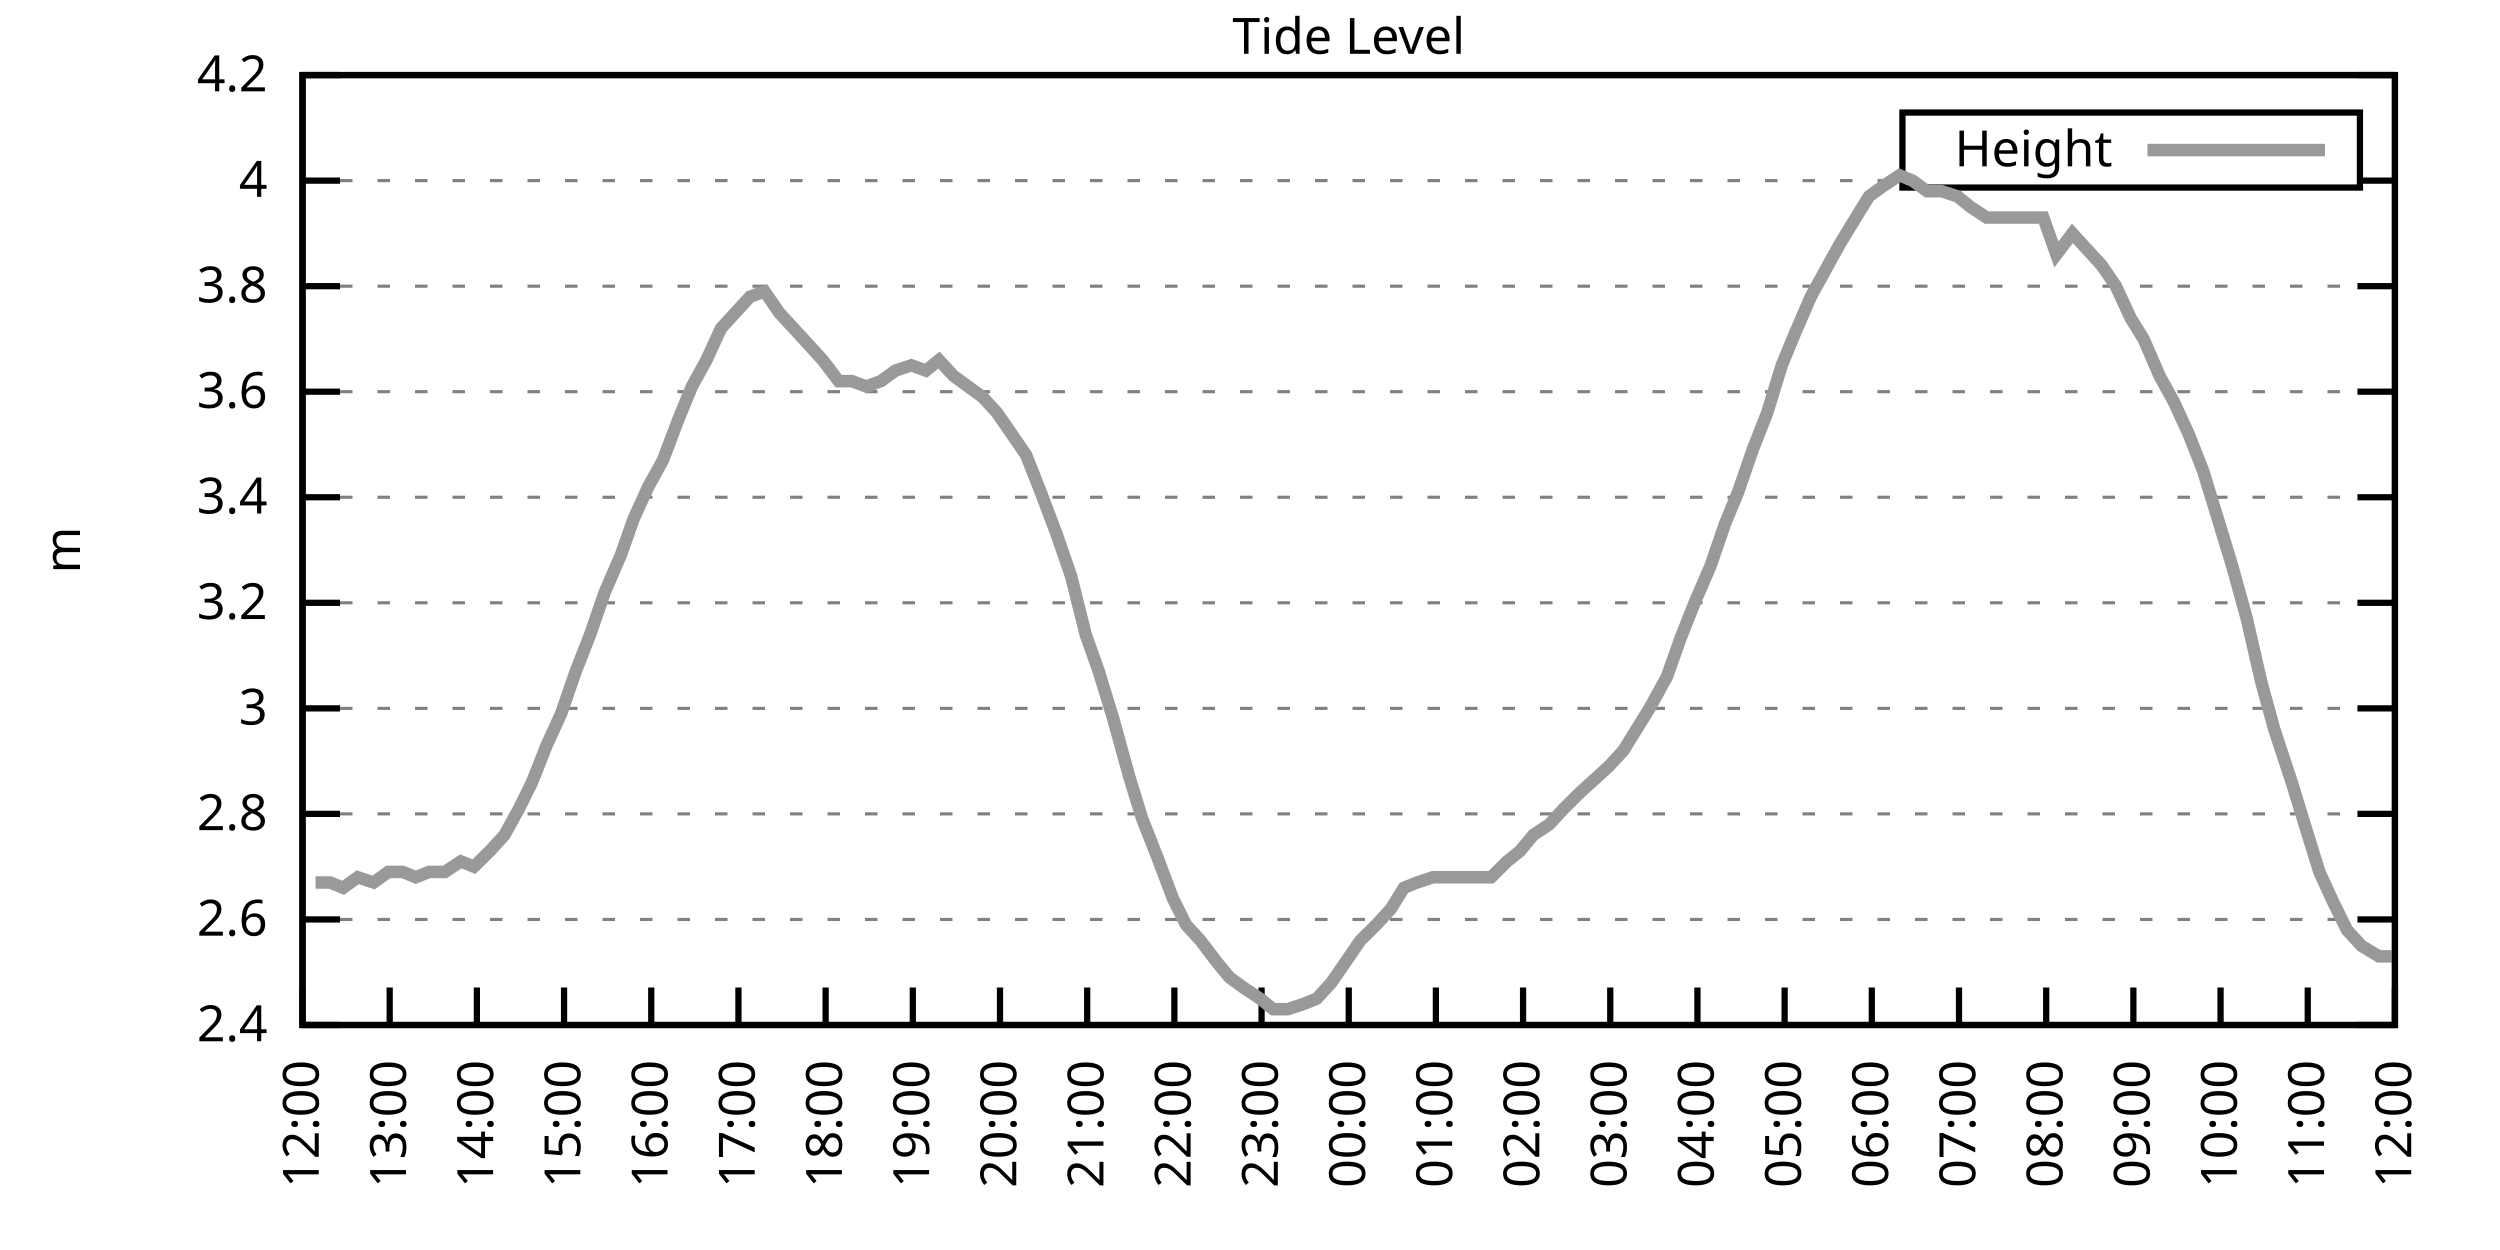
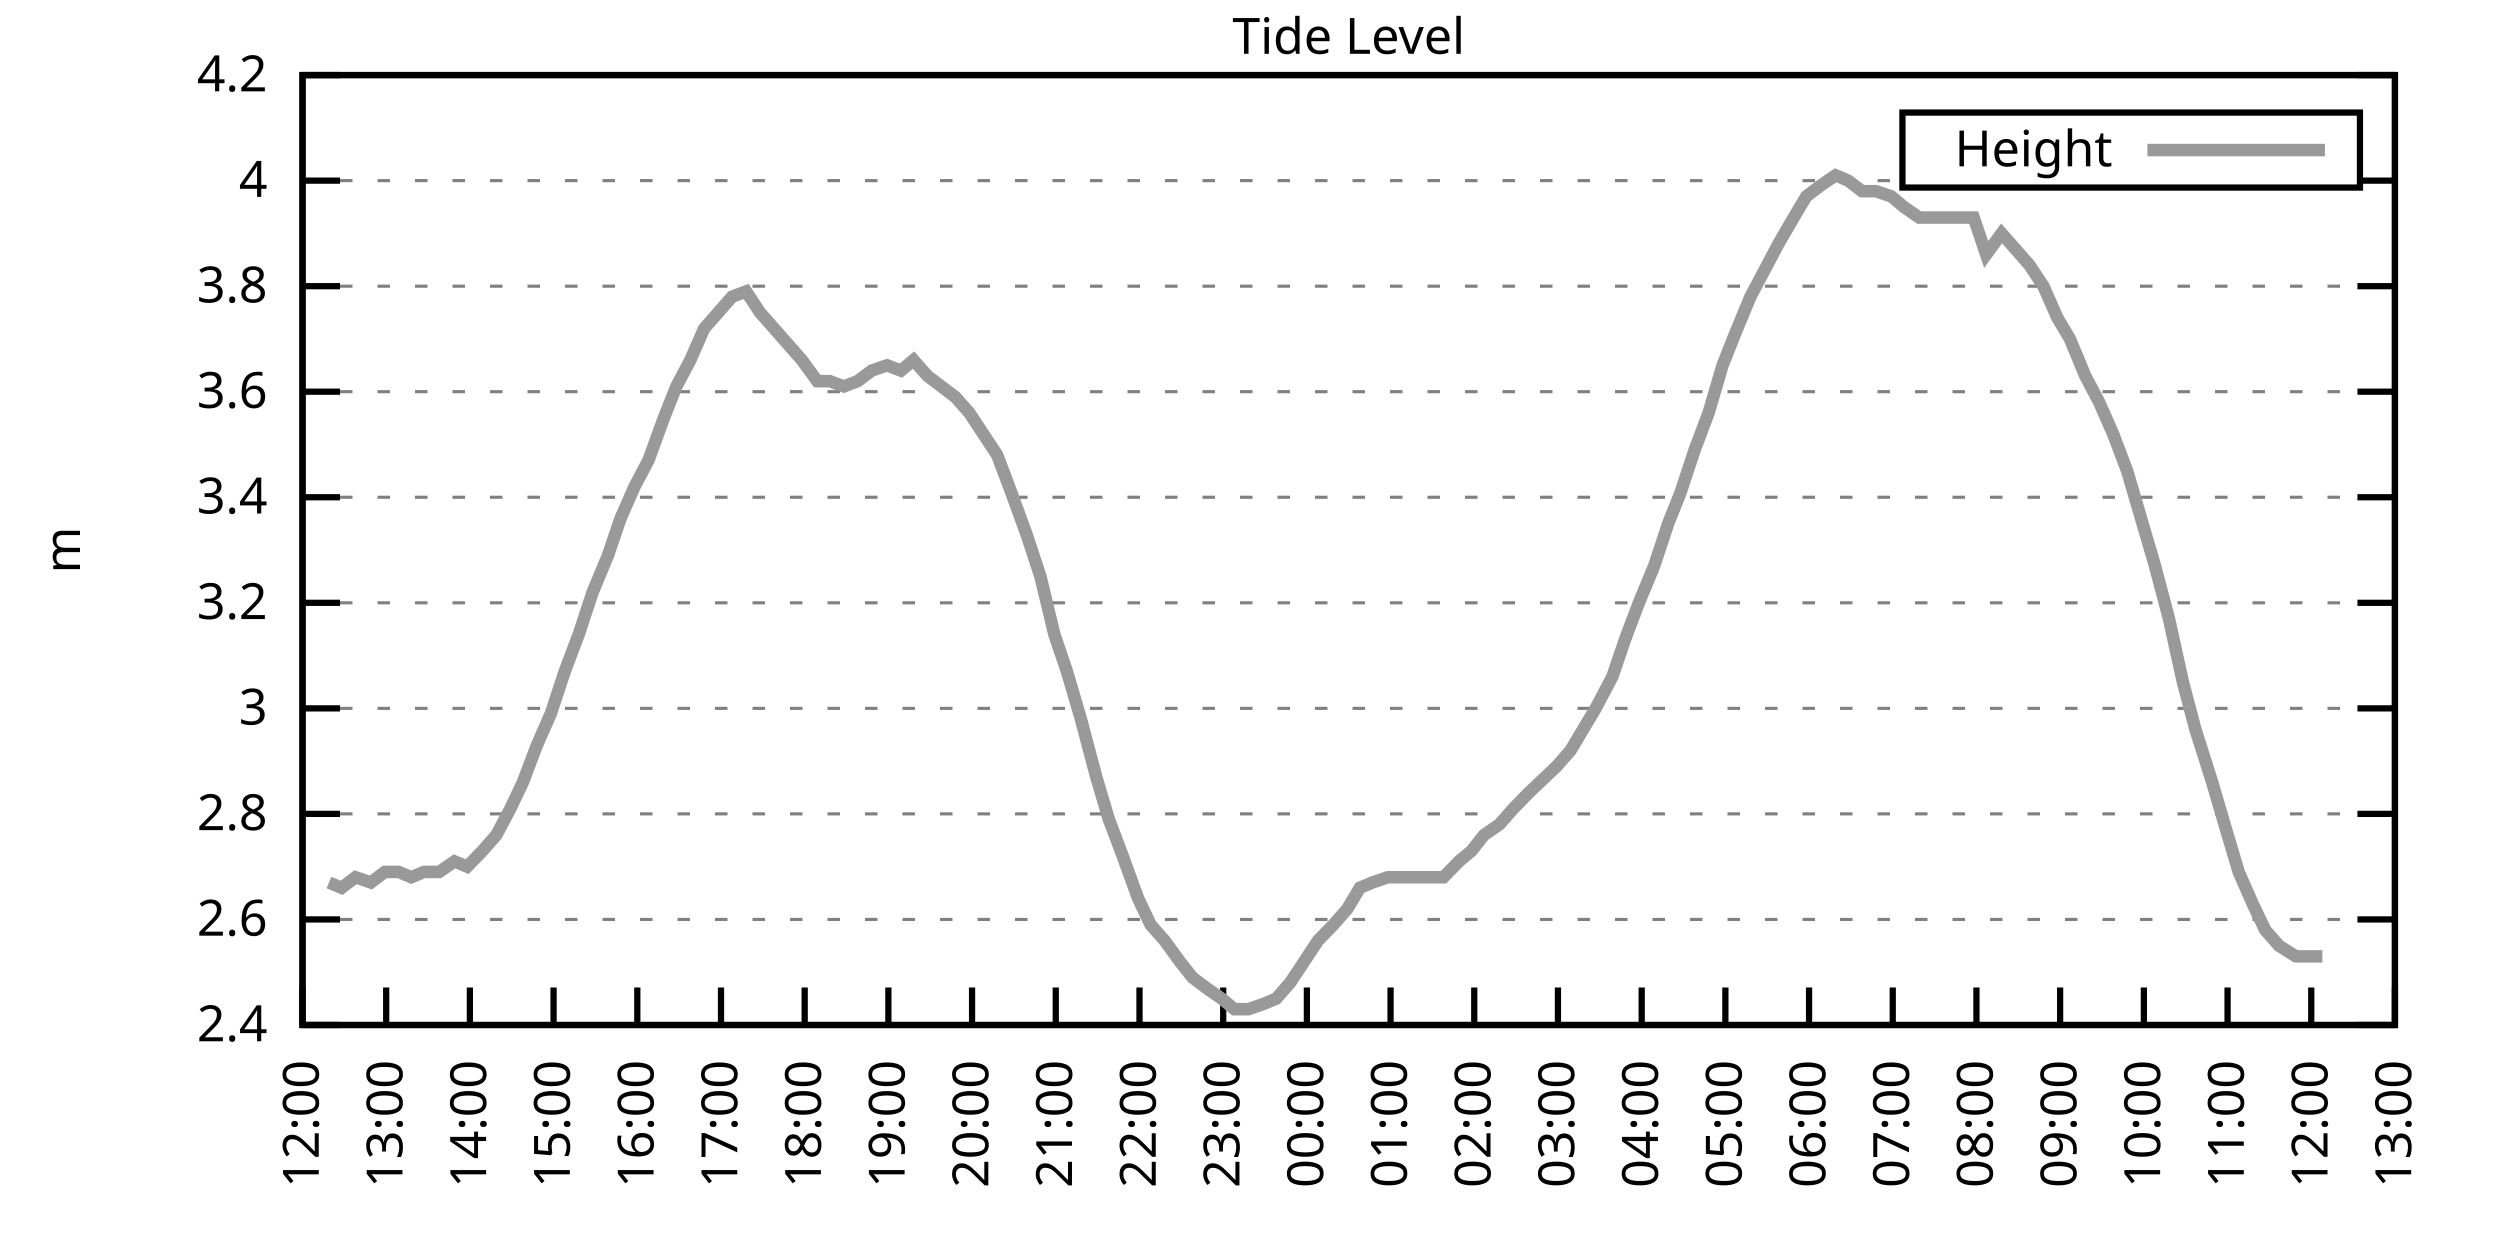
<svg xmlns="http://www.w3.org/2000/svg" xmlns:xlink="http://www.w3.org/1999/xlink" width="400" height="200" viewBox="0 0 400 200">
  <g id="gnuplot_canvas">
    <rect x="0" y="0" width="400" height="200" fill="none" />
    <defs>
      <circle id="gpDot" r="0.5" stroke-width="0.5" stroke="currentColor" />
      <path id="gpPt0" stroke-width="0.333" stroke="currentColor" d="M-1,0 h2 M0,-1 v2" />
      <path id="gpPt1" stroke-width="0.333" stroke="currentColor" d="M-1,-1 L1,1 M1,-1 L-1,1" />
      <path id="gpPt2" stroke-width="0.333" stroke="currentColor" d="M-1,0 L1,0 M0,-1 L0,1 M-1,-1 L1,1 M-1,1 L1,-1" />
      <rect id="gpPt3" stroke-width="0.333" stroke="currentColor" x="-1" y="-1" width="2" height="2" />
      <rect id="gpPt4" stroke-width="0.333" stroke="currentColor" fill="currentColor" x="-1" y="-1" width="2" height="2" />
      <circle id="gpPt5" stroke-width="0.333" stroke="currentColor" cx="0" cy="0" r="1" />
      <use xlink:href="#gpPt5" id="gpPt6" fill="currentColor" stroke="none" />
      <path id="gpPt7" stroke-width="0.333" stroke="currentColor" d="M0,-1.33 L-1.33,0.67 L1.33,0.67 z" />
      <use xlink:href="#gpPt7" id="gpPt8" fill="currentColor" stroke="none" />
      <use xlink:href="#gpPt7" id="gpPt9" stroke="currentColor" transform="rotate(180)" />
      <use xlink:href="#gpPt9" id="gpPt10" fill="currentColor" stroke="none" />
      <use xlink:href="#gpPt3" id="gpPt11" stroke="currentColor" transform="rotate(45)" />
      <use xlink:href="#gpPt11" id="gpPt12" fill="currentColor" stroke="none" />
      <path id="gpPt13" stroke-width="0.333" stroke="currentColor" d="M0,1.330 L1.265,0.411 L0.782,-1.067 L-0.782,-1.076 L-1.265,0.411 z" />
      <use xlink:href="#gpPt13" id="gpPt14" fill="currentColor" stroke="none" />
      <filter id="textbox" filterUnits="objectBoundingBox" x="0" y="0" height="1" width="1">
        <feFlood flood-color="white" flood-opacity="1" result="bgnd" />
        <feComposite in="SourceGraphic" in2="bgnd" operator="atop" />
      </filter>
      <filter id="greybox" filterUnits="objectBoundingBox" x="0" y="0" height="1" width="1">
        <feFlood flood-color="lightgrey" flood-opacity="1" result="grey" />
        <feComposite in="SourceGraphic" in2="grey" operator="atop" />
      </filter>
    </defs>
    <g fill="none" color="white" stroke="currentColor" stroke-width="1.00" stroke-linecap="butt" stroke-linejoin="miter">
</g>
    <g fill="none" color="black" stroke="currentColor" stroke-width="1.00" stroke-linecap="butt" stroke-linejoin="miter">
      <g stroke="none" shape-rendering="crispEdges">
        <polygon fill="rgb(255, 255, 255)" points="48.40,164.00 383.18,164.00 383.18,12.02 48.40,12.02 " />
      </g>
    </g>
    <g fill="none" color="black" stroke="currentColor" stroke-width="1.00" stroke-linecap="butt" stroke-linejoin="miter">
</g>
    <g fill="none" color="black" stroke="black" stroke-width="0.50" stroke-linecap="butt" stroke-linejoin="miter">
</g>
    <g fill="none" color="gray" stroke="currentColor" stroke-width="0.50" stroke-linecap="butt" stroke-linejoin="miter">
      <path stroke="gray" stroke-dasharray="2,4" class="gridline" d="M48.40,164.00 L383.19,164.00  " />
    </g>
    <g fill="none" color="gray" stroke="gray" stroke-width="1.00" stroke-linecap="butt" stroke-linejoin="miter">
</g>
    <g fill="none" color="black" stroke="currentColor" stroke-width="1.00" stroke-linecap="butt" stroke-linejoin="miter">
      <path stroke="black" d="M48.40,164.00 L54.40,164.00 M383.19,164.00 L377.19,164.00  " />
      <g transform="translate(42.80,166.60)" stroke="none" fill="black" font-family="Sans" font-size="8.00" text-anchor="end">
        <text>
          <tspan font-family="Sans"> 2.4</tspan>
        </text>
      </g>
    </g>
    <g fill="none" color="black" stroke="currentColor" stroke-width="1.00" stroke-linecap="butt" stroke-linejoin="miter">
</g>
    <g fill="none" color="black" stroke="black" stroke-width="0.50" stroke-linecap="butt" stroke-linejoin="miter">
</g>
    <g fill="none" color="gray" stroke="currentColor" stroke-width="0.50" stroke-linecap="butt" stroke-linejoin="miter">
      <path stroke="gray" stroke-dasharray="2,4" class="gridline" d="M48.40,147.11 L383.19,147.11  " />
    </g>
    <g fill="none" color="gray" stroke="gray" stroke-width="1.00" stroke-linecap="butt" stroke-linejoin="miter">
</g>
    <g fill="none" color="black" stroke="currentColor" stroke-width="1.00" stroke-linecap="butt" stroke-linejoin="miter">
      <path stroke="black" d="M48.40,147.11 L54.40,147.11 M383.19,147.11 L377.19,147.11  " />
      <g transform="translate(42.80,149.71)" stroke="none" fill="black" font-family="Sans" font-size="8.00" text-anchor="end">
        <text>
          <tspan font-family="Sans"> 2.6</tspan>
        </text>
      </g>
    </g>
    <g fill="none" color="black" stroke="currentColor" stroke-width="1.00" stroke-linecap="butt" stroke-linejoin="miter">
</g>
    <g fill="none" color="black" stroke="black" stroke-width="0.50" stroke-linecap="butt" stroke-linejoin="miter">
</g>
    <g fill="none" color="gray" stroke="currentColor" stroke-width="0.50" stroke-linecap="butt" stroke-linejoin="miter">
      <path stroke="gray" stroke-dasharray="2,4" class="gridline" d="M48.40,130.22 L383.19,130.22  " />
    </g>
    <g fill="none" color="gray" stroke="gray" stroke-width="1.00" stroke-linecap="butt" stroke-linejoin="miter">
</g>
    <g fill="none" color="black" stroke="currentColor" stroke-width="1.00" stroke-linecap="butt" stroke-linejoin="miter">
      <path stroke="black" d="M48.40,130.22 L54.40,130.22 M383.19,130.22 L377.19,130.22  " />
      <g transform="translate(42.80,132.82)" stroke="none" fill="black" font-family="Sans" font-size="8.00" text-anchor="end">
        <text>
          <tspan font-family="Sans"> 2.8</tspan>
        </text>
      </g>
    </g>
    <g fill="none" color="black" stroke="currentColor" stroke-width="1.00" stroke-linecap="butt" stroke-linejoin="miter">
</g>
    <g fill="none" color="black" stroke="black" stroke-width="0.50" stroke-linecap="butt" stroke-linejoin="miter">
</g>
    <g fill="none" color="gray" stroke="currentColor" stroke-width="0.50" stroke-linecap="butt" stroke-linejoin="miter">
      <path stroke="gray" stroke-dasharray="2,4" class="gridline" d="M48.40,113.34 L383.19,113.34  " />
    </g>
    <g fill="none" color="gray" stroke="gray" stroke-width="1.00" stroke-linecap="butt" stroke-linejoin="miter">
</g>
    <g fill="none" color="black" stroke="currentColor" stroke-width="1.00" stroke-linecap="butt" stroke-linejoin="miter">
      <path stroke="black" d="M48.40,113.34 L54.40,113.34 M383.19,113.34 L377.19,113.34  " />
      <g transform="translate(42.80,115.94)" stroke="none" fill="black" font-family="Sans" font-size="8.00" text-anchor="end">
        <text>
          <tspan font-family="Sans"> 3</tspan>
        </text>
      </g>
    </g>
    <g fill="none" color="black" stroke="currentColor" stroke-width="1.00" stroke-linecap="butt" stroke-linejoin="miter">
</g>
    <g fill="none" color="black" stroke="black" stroke-width="0.50" stroke-linecap="butt" stroke-linejoin="miter">
</g>
    <g fill="none" color="gray" stroke="currentColor" stroke-width="0.50" stroke-linecap="butt" stroke-linejoin="miter">
      <path stroke="gray" stroke-dasharray="2,4" class="gridline" d="M48.40,96.45 L383.19,96.45  " />
    </g>
    <g fill="none" color="gray" stroke="gray" stroke-width="1.00" stroke-linecap="butt" stroke-linejoin="miter">
</g>
    <g fill="none" color="black" stroke="currentColor" stroke-width="1.00" stroke-linecap="butt" stroke-linejoin="miter">
      <path stroke="black" d="M48.40,96.45 L54.40,96.45 M383.19,96.45 L377.19,96.45  " />
      <g transform="translate(42.80,99.05)" stroke="none" fill="black" font-family="Sans" font-size="8.00" text-anchor="end">
        <text>
          <tspan font-family="Sans"> 3.2</tspan>
        </text>
      </g>
    </g>
    <g fill="none" color="black" stroke="currentColor" stroke-width="1.00" stroke-linecap="butt" stroke-linejoin="miter">
</g>
    <g fill="none" color="black" stroke="black" stroke-width="0.50" stroke-linecap="butt" stroke-linejoin="miter">
</g>
    <g fill="none" color="gray" stroke="currentColor" stroke-width="0.50" stroke-linecap="butt" stroke-linejoin="miter">
      <path stroke="gray" stroke-dasharray="2,4" class="gridline" d="M48.40,79.56 L383.19,79.56  " />
    </g>
    <g fill="none" color="gray" stroke="gray" stroke-width="1.00" stroke-linecap="butt" stroke-linejoin="miter">
</g>
    <g fill="none" color="black" stroke="currentColor" stroke-width="1.00" stroke-linecap="butt" stroke-linejoin="miter">
      <path stroke="black" d="M48.40,79.56 L54.40,79.56 M383.19,79.56 L377.19,79.56  " />
      <g transform="translate(42.80,82.16)" stroke="none" fill="black" font-family="Sans" font-size="8.00" text-anchor="end">
        <text>
          <tspan font-family="Sans"> 3.4</tspan>
        </text>
      </g>
    </g>
    <g fill="none" color="black" stroke="currentColor" stroke-width="1.00" stroke-linecap="butt" stroke-linejoin="miter">
</g>
    <g fill="none" color="black" stroke="black" stroke-width="0.50" stroke-linecap="butt" stroke-linejoin="miter">
</g>
    <g fill="none" color="gray" stroke="currentColor" stroke-width="0.50" stroke-linecap="butt" stroke-linejoin="miter">
      <path stroke="gray" stroke-dasharray="2,4" class="gridline" d="M48.40,62.67 L383.19,62.67  " />
    </g>
    <g fill="none" color="gray" stroke="gray" stroke-width="1.00" stroke-linecap="butt" stroke-linejoin="miter">
</g>
    <g fill="none" color="black" stroke="currentColor" stroke-width="1.00" stroke-linecap="butt" stroke-linejoin="miter">
      <path stroke="black" d="M48.40,62.67 L54.40,62.67 M383.19,62.67 L377.19,62.67  " />
      <g transform="translate(42.80,65.27)" stroke="none" fill="black" font-family="Sans" font-size="8.00" text-anchor="end">
        <text>
          <tspan font-family="Sans"> 3.6</tspan>
        </text>
      </g>
    </g>
    <g fill="none" color="black" stroke="currentColor" stroke-width="1.00" stroke-linecap="butt" stroke-linejoin="miter">
</g>
    <g fill="none" color="black" stroke="black" stroke-width="0.50" stroke-linecap="butt" stroke-linejoin="miter">
</g>
    <g fill="none" color="gray" stroke="currentColor" stroke-width="0.50" stroke-linecap="butt" stroke-linejoin="miter">
      <path stroke="gray" stroke-dasharray="2,4" class="gridline" d="M48.40,45.79 L383.19,45.79  " />
    </g>
    <g fill="none" color="gray" stroke="gray" stroke-width="1.00" stroke-linecap="butt" stroke-linejoin="miter">
</g>
    <g fill="none" color="black" stroke="currentColor" stroke-width="1.00" stroke-linecap="butt" stroke-linejoin="miter">
      <path stroke="black" d="M48.40,45.79 L54.40,45.79 M383.19,45.79 L377.19,45.79  " />
      <g transform="translate(42.80,48.39)" stroke="none" fill="black" font-family="Sans" font-size="8.00" text-anchor="end">
        <text>
          <tspan font-family="Sans"> 3.8</tspan>
        </text>
      </g>
    </g>
    <g fill="none" color="black" stroke="currentColor" stroke-width="1.00" stroke-linecap="butt" stroke-linejoin="miter">
</g>
    <g fill="none" color="black" stroke="black" stroke-width="0.50" stroke-linecap="butt" stroke-linejoin="miter">
</g>
    <g fill="none" color="gray" stroke="currentColor" stroke-width="0.50" stroke-linecap="butt" stroke-linejoin="miter">
      <path stroke="gray" stroke-dasharray="2,4" class="gridline" d="M48.40,28.90 L304.39,28.90 M377.59,28.90 L383.19,28.90  " />
    </g>
    <g fill="none" color="gray" stroke="gray" stroke-width="1.00" stroke-linecap="butt" stroke-linejoin="miter">
</g>
    <g fill="none" color="black" stroke="currentColor" stroke-width="1.00" stroke-linecap="butt" stroke-linejoin="miter">
      <path stroke="black" d="M48.40,28.90 L54.40,28.90 M383.19,28.90 L377.19,28.90  " />
      <g transform="translate(42.80,31.50)" stroke="none" fill="black" font-family="Sans" font-size="8.00" text-anchor="end">
        <text>
          <tspan font-family="Sans"> 4</tspan>
        </text>
      </g>
    </g>
    <g fill="none" color="black" stroke="currentColor" stroke-width="1.00" stroke-linecap="butt" stroke-linejoin="miter">
</g>
    <g fill="none" color="black" stroke="black" stroke-width="0.50" stroke-linecap="butt" stroke-linejoin="miter">
</g>
    <g fill="none" color="gray" stroke="currentColor" stroke-width="0.50" stroke-linecap="butt" stroke-linejoin="miter">
      <path stroke="gray" stroke-dasharray="2,4" class="gridline" d="M48.40,12.01 L383.19,12.01  " />
    </g>
    <g fill="none" color="gray" stroke="gray" stroke-width="1.00" stroke-linecap="butt" stroke-linejoin="miter">
</g>
    <g fill="none" color="black" stroke="currentColor" stroke-width="1.00" stroke-linecap="butt" stroke-linejoin="miter">
      <path stroke="black" d="M48.40,12.01 L54.40,12.01 M383.19,12.01 L377.19,12.01  " />
      <g transform="translate(42.80,14.61)" stroke="none" fill="black" font-family="Sans" font-size="8.00" text-anchor="end">
        <text>
          <tspan font-family="Sans"> 4.2</tspan>
        </text>
      </g>
    </g>
    <g fill="none" color="black" stroke="currentColor" stroke-width="1.00" stroke-linecap="butt" stroke-linejoin="miter">
      <path stroke="black" d="M48.40,164.00 L48.40,158.00  " />
      <g transform="translate(51.00,169.60) rotate(270.00)" stroke="none" fill="black" font-family="Sans" font-size="8.00" text-anchor="end">
        <text>
          <tspan font-family="Sans">12:00</tspan>
        </text>
      </g>
    </g>
    <g fill="none" color="black" stroke="currentColor" stroke-width="1.00" stroke-linecap="butt" stroke-linejoin="miter">
-       <path stroke="black" d="M62.35,164.00 L62.35,158.00  " />
-       <g transform="translate(64.95,169.60) rotate(270.00)" stroke="none" fill="black" font-family="Sans" font-size="8.00" text-anchor="end">
+       <path stroke="black" d="M61.79,164.00 L61.79,158.00  " />
+       <g transform="translate(64.39,169.60) rotate(270.00)" stroke="none" fill="black" font-family="Sans" font-size="8.00" text-anchor="end">
        <text>
          <tspan font-family="Sans">13:00</tspan>
        </text>
      </g>
    </g>
    <g fill="none" color="black" stroke="currentColor" stroke-width="1.00" stroke-linecap="butt" stroke-linejoin="miter">
-       <path stroke="black" d="M76.30,164.00 L76.30,158.00  " />
-       <g transform="translate(78.90,169.60) rotate(270.00)" stroke="none" fill="black" font-family="Sans" font-size="8.00" text-anchor="end">
+       <path stroke="black" d="M75.18,164.00 L75.18,158.00  " />
+       <g transform="translate(77.78,169.60) rotate(270.00)" stroke="none" fill="black" font-family="Sans" font-size="8.00" text-anchor="end">
        <text>
          <tspan font-family="Sans">14:00</tspan>
        </text>
      </g>
    </g>
    <g fill="none" color="black" stroke="currentColor" stroke-width="1.00" stroke-linecap="butt" stroke-linejoin="miter">
-       <path stroke="black" d="M90.25,164.00 L90.25,158.00  " />
-       <g transform="translate(92.85,169.60) rotate(270.00)" stroke="none" fill="black" font-family="Sans" font-size="8.00" text-anchor="end">
+       <path stroke="black" d="M88.57,164.00 L88.57,158.00  " />
+       <g transform="translate(91.17,169.60) rotate(270.00)" stroke="none" fill="black" font-family="Sans" font-size="8.00" text-anchor="end">
        <text>
          <tspan font-family="Sans">15:00</tspan>
        </text>
      </g>
    </g>
    <g fill="none" color="black" stroke="currentColor" stroke-width="1.00" stroke-linecap="butt" stroke-linejoin="miter">
-       <path stroke="black" d="M104.20,164.00 L104.20,158.00  " />
-       <g transform="translate(106.80,169.60) rotate(270.00)" stroke="none" fill="black" font-family="Sans" font-size="8.00" text-anchor="end">
+       <path stroke="black" d="M101.97,164.00 L101.97,158.00  " />
+       <g transform="translate(104.57,169.60) rotate(270.00)" stroke="none" fill="black" font-family="Sans" font-size="8.00" text-anchor="end">
        <text>
          <tspan font-family="Sans">16:00</tspan>
        </text>
      </g>
    </g>
    <g fill="none" color="black" stroke="currentColor" stroke-width="1.00" stroke-linecap="butt" stroke-linejoin="miter">
-       <path stroke="black" d="M118.15,164.00 L118.15,158.00  " />
-       <g transform="translate(120.75,169.60) rotate(270.00)" stroke="none" fill="black" font-family="Sans" font-size="8.00" text-anchor="end">
+       <path stroke="black" d="M115.36,164.00 L115.36,158.00  " />
+       <g transform="translate(117.96,169.60) rotate(270.00)" stroke="none" fill="black" font-family="Sans" font-size="8.00" text-anchor="end">
        <text>
          <tspan font-family="Sans">17:00</tspan>
        </text>
      </g>
    </g>
    <g fill="none" color="black" stroke="currentColor" stroke-width="1.00" stroke-linecap="butt" stroke-linejoin="miter">
-       <path stroke="black" d="M132.10,164.00 L132.10,158.00  " />
-       <g transform="translate(134.70,169.60) rotate(270.00)" stroke="none" fill="black" font-family="Sans" font-size="8.00" text-anchor="end">
+       <path stroke="black" d="M128.75,164.00 L128.75,158.00  " />
+       <g transform="translate(131.35,169.60) rotate(270.00)" stroke="none" fill="black" font-family="Sans" font-size="8.00" text-anchor="end">
        <text>
          <tspan font-family="Sans">18:00</tspan>
        </text>
      </g>
    </g>
    <g fill="none" color="black" stroke="currentColor" stroke-width="1.00" stroke-linecap="butt" stroke-linejoin="miter">
-       <path stroke="black" d="M146.05,164.00 L146.05,158.00  " />
-       <g transform="translate(148.65,169.60) rotate(270.00)" stroke="none" fill="black" font-family="Sans" font-size="8.00" text-anchor="end">
+       <path stroke="black" d="M142.14,164.00 L142.14,158.00  " />
+       <g transform="translate(144.74,169.60) rotate(270.00)" stroke="none" fill="black" font-family="Sans" font-size="8.00" text-anchor="end">
        <text>
          <tspan font-family="Sans">19:00</tspan>
        </text>
      </g>
    </g>
    <g fill="none" color="black" stroke="currentColor" stroke-width="1.00" stroke-linecap="butt" stroke-linejoin="miter">
-       <path stroke="black" d="M160.00,164.00 L160.00,158.00  " />
-       <g transform="translate(162.60,169.60) rotate(270.00)" stroke="none" fill="black" font-family="Sans" font-size="8.00" text-anchor="end">
+       <path stroke="black" d="M155.53,164.00 L155.53,158.00  " />
+       <g transform="translate(158.13,169.60) rotate(270.00)" stroke="none" fill="black" font-family="Sans" font-size="8.00" text-anchor="end">
        <text>
          <tspan font-family="Sans">20:00</tspan>
        </text>
      </g>
    </g>
    <g fill="none" color="black" stroke="currentColor" stroke-width="1.00" stroke-linecap="butt" stroke-linejoin="miter">
-       <path stroke="black" d="M173.95,164.00 L173.95,158.00  " />
-       <g transform="translate(176.55,169.60) rotate(270.00)" stroke="none" fill="black" font-family="Sans" font-size="8.00" text-anchor="end">
+       <path stroke="black" d="M168.92,164.00 L168.92,158.00  " />
+       <g transform="translate(171.52,169.60) rotate(270.00)" stroke="none" fill="black" font-family="Sans" font-size="8.00" text-anchor="end">
        <text>
          <tspan font-family="Sans">21:00</tspan>
        </text>
      </g>
    </g>
    <g fill="none" color="black" stroke="currentColor" stroke-width="1.00" stroke-linecap="butt" stroke-linejoin="miter">
-       <path stroke="black" d="M187.90,164.00 L187.90,158.00  " />
-       <g transform="translate(190.50,169.60) rotate(270.00)" stroke="none" fill="black" font-family="Sans" font-size="8.00" text-anchor="end">
+       <path stroke="black" d="M182.32,164.00 L182.32,158.00  " />
+       <g transform="translate(184.92,169.60) rotate(270.00)" stroke="none" fill="black" font-family="Sans" font-size="8.00" text-anchor="end">
        <text>
          <tspan font-family="Sans">22:00</tspan>
        </text>
      </g>
    </g>
    <g fill="none" color="black" stroke="currentColor" stroke-width="1.00" stroke-linecap="butt" stroke-linejoin="miter">
-       <path stroke="black" d="M201.85,164.00 L201.85,158.00  " />
-       <g transform="translate(204.45,169.60) rotate(270.00)" stroke="none" fill="black" font-family="Sans" font-size="8.00" text-anchor="end">
+       <path stroke="black" d="M195.71,164.00 L195.71,158.00  " />
+       <g transform="translate(198.31,169.60) rotate(270.00)" stroke="none" fill="black" font-family="Sans" font-size="8.00" text-anchor="end">
        <text>
          <tspan font-family="Sans">23:00</tspan>
        </text>
      </g>
    </g>
    <g fill="none" color="black" stroke="currentColor" stroke-width="1.00" stroke-linecap="butt" stroke-linejoin="miter">
-       <path stroke="black" d="M215.80,164.00 L215.80,158.00  " />
-       <g transform="translate(218.40,169.60) rotate(270.00)" stroke="none" fill="black" font-family="Sans" font-size="8.00" text-anchor="end">
+       <path stroke="black" d="M209.10,164.00 L209.10,158.00  " />
+       <g transform="translate(211.70,169.60) rotate(270.00)" stroke="none" fill="black" font-family="Sans" font-size="8.00" text-anchor="end">
        <text>
          <tspan font-family="Sans">00:00</tspan>
        </text>
      </g>
    </g>
    <g fill="none" color="black" stroke="currentColor" stroke-width="1.00" stroke-linecap="butt" stroke-linejoin="miter">
-       <path stroke="black" d="M229.74,164.00 L229.74,158.00  " />
-       <g transform="translate(232.34,169.60) rotate(270.00)" stroke="none" fill="black" font-family="Sans" font-size="8.00" text-anchor="end">
+       <path stroke="black" d="M222.49,164.00 L222.49,158.00  " />
+       <g transform="translate(225.09,169.60) rotate(270.00)" stroke="none" fill="black" font-family="Sans" font-size="8.00" text-anchor="end">
        <text>
          <tspan font-family="Sans">01:00</tspan>
        </text>
      </g>
    </g>
    <g fill="none" color="black" stroke="currentColor" stroke-width="1.00" stroke-linecap="butt" stroke-linejoin="miter">
-       <path stroke="black" d="M243.69,164.00 L243.69,158.00  " />
-       <g transform="translate(246.29,169.60) rotate(270.00)" stroke="none" fill="black" font-family="Sans" font-size="8.00" text-anchor="end">
+       <path stroke="black" d="M235.88,164.00 L235.88,158.00  " />
+       <g transform="translate(238.48,169.60) rotate(270.00)" stroke="none" fill="black" font-family="Sans" font-size="8.00" text-anchor="end">
        <text>
          <tspan font-family="Sans">02:00</tspan>
        </text>
      </g>
    </g>
    <g fill="none" color="black" stroke="currentColor" stroke-width="1.00" stroke-linecap="butt" stroke-linejoin="miter">
-       <path stroke="black" d="M257.64,164.00 L257.64,158.00  " />
-       <g transform="translate(260.24,169.60) rotate(270.00)" stroke="none" fill="black" font-family="Sans" font-size="8.00" text-anchor="end">
+       <path stroke="black" d="M249.27,164.00 L249.27,158.00  " />
+       <g transform="translate(251.87,169.60) rotate(270.00)" stroke="none" fill="black" font-family="Sans" font-size="8.00" text-anchor="end">
        <text>
          <tspan font-family="Sans">03:00</tspan>
        </text>
      </g>
    </g>
    <g fill="none" color="black" stroke="currentColor" stroke-width="1.00" stroke-linecap="butt" stroke-linejoin="miter">
-       <path stroke="black" d="M271.59,164.00 L271.59,158.00  " />
-       <g transform="translate(274.19,169.60) rotate(270.00)" stroke="none" fill="black" font-family="Sans" font-size="8.00" text-anchor="end">
+       <path stroke="black" d="M262.67,164.00 L262.67,158.00  " />
+       <g transform="translate(265.27,169.60) rotate(270.00)" stroke="none" fill="black" font-family="Sans" font-size="8.00" text-anchor="end">
        <text>
          <tspan font-family="Sans">04:00</tspan>
        </text>
      </g>
    </g>
    <g fill="none" color="black" stroke="currentColor" stroke-width="1.00" stroke-linecap="butt" stroke-linejoin="miter">
-       <path stroke="black" d="M285.54,164.00 L285.54,158.00  " />
-       <g transform="translate(288.14,169.60) rotate(270.00)" stroke="none" fill="black" font-family="Sans" font-size="8.00" text-anchor="end">
+       <path stroke="black" d="M276.06,164.00 L276.06,158.00  " />
+       <g transform="translate(278.66,169.60) rotate(270.00)" stroke="none" fill="black" font-family="Sans" font-size="8.00" text-anchor="end">
        <text>
          <tspan font-family="Sans">05:00</tspan>
        </text>
      </g>
    </g>
    <g fill="none" color="black" stroke="currentColor" stroke-width="1.00" stroke-linecap="butt" stroke-linejoin="miter">
-       <path stroke="black" d="M299.49,164.00 L299.49,158.00  " />
-       <g transform="translate(302.09,169.60) rotate(270.00)" stroke="none" fill="black" font-family="Sans" font-size="8.00" text-anchor="end">
+       <path stroke="black" d="M289.45,164.00 L289.45,158.00  " />
+       <g transform="translate(292.05,169.60) rotate(270.00)" stroke="none" fill="black" font-family="Sans" font-size="8.00" text-anchor="end">
        <text>
          <tspan font-family="Sans">06:00</tspan>
        </text>
      </g>
    </g>
    <g fill="none" color="black" stroke="currentColor" stroke-width="1.00" stroke-linecap="butt" stroke-linejoin="miter">
-       <path stroke="black" d="M313.44,164.00 L313.44,158.00  " />
-       <g transform="translate(316.04,169.60) rotate(270.00)" stroke="none" fill="black" font-family="Sans" font-size="8.00" text-anchor="end">
+       <path stroke="black" d="M302.84,164.00 L302.84,158.00  " />
+       <g transform="translate(305.44,169.60) rotate(270.00)" stroke="none" fill="black" font-family="Sans" font-size="8.00" text-anchor="end">
        <text>
          <tspan font-family="Sans">07:00</tspan>
        </text>
      </g>
    </g>
    <g fill="none" color="black" stroke="currentColor" stroke-width="1.00" stroke-linecap="butt" stroke-linejoin="miter">
-       <path stroke="black" d="M327.39,164.00 L327.39,158.00  " />
-       <g transform="translate(329.99,169.60) rotate(270.00)" stroke="none" fill="black" font-family="Sans" font-size="8.00" text-anchor="end">
+       <path stroke="black" d="M316.23,164.00 L316.23,158.00  " />
+       <g transform="translate(318.83,169.60) rotate(270.00)" stroke="none" fill="black" font-family="Sans" font-size="8.00" text-anchor="end">
        <text>
          <tspan font-family="Sans">08:00</tspan>
        </text>
      </g>
    </g>
    <g fill="none" color="black" stroke="currentColor" stroke-width="1.00" stroke-linecap="butt" stroke-linejoin="miter">
-       <path stroke="black" d="M341.34,164.00 L341.34,158.00  " />
-       <g transform="translate(343.94,169.60) rotate(270.00)" stroke="none" fill="black" font-family="Sans" font-size="8.00" text-anchor="end">
+       <path stroke="black" d="M329.62,164.00 L329.62,158.00  " />
+       <g transform="translate(332.22,169.60) rotate(270.00)" stroke="none" fill="black" font-family="Sans" font-size="8.00" text-anchor="end">
        <text>
          <tspan font-family="Sans">09:00</tspan>
        </text>
      </g>
    </g>
    <g fill="none" color="black" stroke="currentColor" stroke-width="1.00" stroke-linecap="butt" stroke-linejoin="miter">
-       <path stroke="black" d="M355.29,164.00 L355.29,158.00  " />
-       <g transform="translate(357.89,169.60) rotate(270.00)" stroke="none" fill="black" font-family="Sans" font-size="8.00" text-anchor="end">
+       <path stroke="black" d="M343.02,164.00 L343.02,158.00  " />
+       <g transform="translate(345.62,169.60) rotate(270.00)" stroke="none" fill="black" font-family="Sans" font-size="8.00" text-anchor="end">
        <text>
          <tspan font-family="Sans">10:00</tspan>
        </text>
      </g>
    </g>
    <g fill="none" color="black" stroke="currentColor" stroke-width="1.00" stroke-linecap="butt" stroke-linejoin="miter">
-       <path stroke="black" d="M369.24,164.00 L369.24,158.00  " />
-       <g transform="translate(371.84,169.60) rotate(270.00)" stroke="none" fill="black" font-family="Sans" font-size="8.00" text-anchor="end">
+       <path stroke="black" d="M356.41,164.00 L356.41,158.00  " />
+       <g transform="translate(359.01,169.60) rotate(270.00)" stroke="none" fill="black" font-family="Sans" font-size="8.00" text-anchor="end">
        <text>
          <tspan font-family="Sans">11:00</tspan>
+         </text>
+       </g>
+     </g>
+     <g fill="none" color="black" stroke="currentColor" stroke-width="1.00" stroke-linecap="butt" stroke-linejoin="miter">
+       <path stroke="black" d="M369.80,164.00 L369.80,158.00  " />
+       <g transform="translate(372.40,169.60) rotate(270.00)" stroke="none" fill="black" font-family="Sans" font-size="8.00" text-anchor="end">
+         <text>
+           <tspan font-family="Sans">12:00</tspan>
        </text>
      </g>
    </g>
    <g fill="none" color="black" stroke="currentColor" stroke-width="1.00" stroke-linecap="butt" stroke-linejoin="miter">
      <path stroke="black" d="M383.19,164.00 L383.19,158.00  " />
      <g transform="translate(385.79,169.60) rotate(270.00)" stroke="none" fill="black" font-family="Sans" font-size="8.00" text-anchor="end">
        <text>
-           <tspan font-family="Sans">12:00</tspan>
+           <tspan font-family="Sans">13:00</tspan>
        </text>
      </g>
    </g>
    <g fill="none" color="black" stroke="currentColor" stroke-width="1.00" stroke-linecap="butt" stroke-linejoin="miter">
</g>
    <g fill="none" color="black" stroke="currentColor" stroke-width="1.00" stroke-linecap="butt" stroke-linejoin="miter">
      <path stroke="black" d="M48.40,12.01 L48.40,164.00 L383.19,164.00 L383.19,12.01 L48.40,12.01 Z  " />
    </g>
    <g fill="none" color="black" stroke="currentColor" stroke-width="1.00" stroke-linecap="butt" stroke-linejoin="miter">
</g>
    <g fill="none" color="black" stroke="currentColor" stroke-width="1.00" stroke-linecap="butt" stroke-linejoin="miter">
      <path stroke="black" d="M304.39,30.01 L304.39,18.01 L377.59,18.01 L377.59,30.01 L304.39,30.01 Z  " />
    </g>
    <g id="Tide_level_plot_1">
      <g fill="none" color="white" stroke="black" stroke-width="2.00" stroke-linecap="butt" stroke-linejoin="miter">
</g>
      <g fill="none" color="black" stroke="currentColor" stroke-width="2.00" stroke-linecap="butt" stroke-linejoin="miter">
        <g transform="translate(337.99,26.61)" stroke="none" fill="black" font-family="Sans" font-size="8.00" text-anchor="end">
          <text>
            <tspan font-family="Sans">Height</tspan>
          </text>
        </g>
      </g>
      <g fill="none" color="black" stroke="currentColor" stroke-width="2.00" stroke-linecap="butt" stroke-linejoin="miter">
-         <path stroke="rgb(153, 153, 153)" d="M343.59,24.01 L371.99,24.01 M50.49,141.20 L52.82,141.20 L54.91,142.05 L57.23,140.36 L59.79,141.20 L62.12,139.51   L64.44,139.51 L66.53,140.36 L68.63,139.51 L71.18,139.51 L73.74,137.82 L75.83,138.67 L78.39,136.14 L80.72,133.60   L83.04,129.38 L85.13,125.16 L87.46,119.25 L89.78,114.18 L92.11,107.43 L94.43,101.52 L96.76,94.76 L99.32,88.85   L101.41,82.94 L103.73,77.87 L106.06,73.65 L108.62,66.90 L110.71,61.83 L113.03,57.61 L115.36,52.54 L117.68,50.01   L120.01,47.47 L122.33,46.63 L124.66,50.01 L126.98,52.54 L129.31,55.07 L131.63,57.61 L134.19,60.98 L136.28,60.98   L138.61,61.83 L140.93,60.98 L143.26,59.30 L145.81,58.45 L148.14,59.30 L150.23,57.61 L152.56,60.14 L154.88,61.83   L157.21,63.52 L159.53,66.05 L161.86,69.43 L164.18,72.81 L166.51,78.72 L169.06,85.47 L171.39,92.23 L173.71,101.52   L175.81,107.43 L178.13,115.03 L180.69,124.31 L182.78,131.07 L185.11,136.98 L187.66,143.73 L189.76,147.96 L192.08,150.49   L194.64,153.87 L196.73,156.40 L199.06,158.09 L201.61,159.78 L203.71,161.47 L206.03,161.47 L208.59,160.62 L210.68,159.78   L213.01,157.24 L215.33,153.87 L217.65,150.49 L220.21,147.96 L222.54,145.42 L224.63,142.05 L226.72,141.20 L229.28,140.36   L231.84,140.36 L234.16,140.36 L236.49,140.36 L238.58,140.36 L241.14,137.82 L243.23,136.14 L245.32,133.60 L247.88,131.91   L250.20,129.38 L252.76,126.85 L254.62,125.16 L257.41,122.62 L259.74,120.09 L261.83,116.71 L263.92,113.34 L266.71,108.27   L268.80,102.36 L271.13,96.45 L273.69,90.54 L276.01,83.78 L278.10,78.72 L280.43,71.96 L282.75,66.05 L285.08,58.45   L287.17,53.39 L289.73,47.47 L292.05,43.25 L294.38,39.03 L296.94,34.81 L299.03,31.43 L301.35,29.74 L303.91,28.05   L306.00,28.90 L308.33,30.59 L310.65,30.59 L313.21,31.43 L315.30,33.12 L317.86,34.81 L319.95,34.81 L322.28,34.81   L324.83,34.81 L326.93,34.81 L329.02,40.72 L331.58,37.34 L333.90,39.87 L336.23,42.41 L338.55,45.79 L340.88,50.85   L342.97,54.23 L345.53,60.14 L347.85,64.36 L350.18,69.43 L352.50,75.34 L354.83,82.94 L357.15,90.54 L359.48,98.98   L361.80,109.11 L363.89,116.71 L366.68,125.16 L369.01,132.76 L371.10,139.51 L373.43,144.58 L375.52,148.80 L377.84,151.33   L380.63,153.02 L382.73,153.02  " />
+         <path stroke="rgb(153, 153, 153)" d="M343.59,24.01 L371.99,24.01 M52.64,141.20 L54.65,142.05 L56.88,140.36 L59.34,141.20 L61.57,139.51 L63.80,139.51   L65.81,140.36 L67.82,139.51 L70.27,139.51 L72.73,137.82 L74.74,138.67 L77.19,136.14 L79.42,133.60 L81.66,129.38   L83.66,125.16 L85.90,119.25 L88.13,114.18 L90.36,107.43 L92.59,101.52 L94.82,94.76 L97.28,88.85 L99.29,82.94   L101.52,77.87 L103.75,73.65 L106.21,66.90 L108.22,61.83 L110.45,57.61 L112.68,52.54 L114.91,50.01 L117.14,47.47   L119.38,46.63 L121.61,50.01 L123.84,52.54 L126.07,55.07 L128.30,57.61 L130.76,60.98 L132.77,60.98 L135.00,61.83   L137.23,60.98 L139.46,59.30 L141.92,58.45 L144.15,59.30 L146.16,57.61 L148.39,60.14 L150.62,61.83 L152.85,63.52   L155.09,66.05 L157.32,69.43 L159.55,72.81 L161.78,78.72 L164.24,85.47 L166.47,92.23 L168.70,101.52 L170.71,107.43   L172.94,115.03 L175.40,124.31 L177.41,131.07 L179.64,136.98 L182.09,143.73 L184.10,147.96 L186.33,150.49 L188.79,153.87   L190.80,156.40 L193.03,158.09 L195.48,159.78 L197.49,161.47 L199.73,161.47 L202.18,160.62 L204.19,159.78 L206.42,157.24   L208.65,153.87 L210.88,150.49 L213.34,147.96 L215.57,145.42 L217.58,142.05 L219.59,141.20 L222.04,140.36 L224.50,140.36   L226.73,140.36 L228.96,140.36 L230.97,140.36 L233.43,137.82 L235.44,136.14 L237.44,133.60 L239.90,131.91 L242.13,129.38   L244.59,126.85 L246.37,125.16 L249.05,122.62 L251.28,120.09 L253.29,116.71 L255.30,113.34 L257.98,108.27 L259.99,102.36   L262.22,96.45 L264.67,90.54 L266.91,83.78 L268.92,78.72 L271.15,71.96 L273.38,66.05 L275.61,58.45 L277.62,53.39   L280.07,47.47 L282.31,43.25 L284.54,39.03 L286.99,34.81 L289.00,31.43 L291.23,29.74 L293.69,28.05 L295.70,28.90   L297.93,30.59 L300.16,30.59 L302.62,31.43 L304.63,33.12 L307.08,34.81 L309.09,34.81 L311.32,34.81 L313.78,34.81   L315.79,34.81 L317.79,40.72 L320.25,37.34 L322.48,39.87 L324.71,42.41 L326.95,45.79 L329.18,50.85 L331.19,54.23   L333.64,60.14 L335.87,64.36 L338.10,69.43 L340.34,75.34 L342.57,82.94 L344.80,90.54 L347.03,98.98 L349.26,109.11   L351.27,116.71 L353.95,125.16 L356.18,132.76 L358.19,139.51 L360.42,144.58 L362.43,148.80 L364.66,151.33 L367.34,153.02   L369.35,153.02 L371.58,153.02  " />
      </g>
    </g>
    <g fill="none" color="black" stroke="currentColor" stroke-width="2.00" stroke-linecap="butt" stroke-linejoin="miter">
</g>
    <g fill="none" color="black" stroke="black" stroke-width="1.00" stroke-linecap="butt" stroke-linejoin="miter">
</g>
    <g fill="none" color="black" stroke="currentColor" stroke-width="1.00" stroke-linecap="butt" stroke-linejoin="miter">
      <path stroke="black" d="M48.40,12.01 L48.40,164.00 L383.19,164.00 L383.19,12.01 L48.40,12.01 Z  " />
      <g transform="translate(12.80,88.01) rotate(270.00)" stroke="none" fill="black" font-family="Sans" font-size="8.00" text-anchor="middle">
        <text>
          <tspan font-family="Sans">m</tspan>
        </text>
      </g>
    </g>
    <g fill="none" color="black" stroke="currentColor" stroke-width="1.00" stroke-linecap="butt" stroke-linejoin="miter">
</g>
    <g fill="none" color="black" stroke="currentColor" stroke-width="1.00" stroke-linecap="butt" stroke-linejoin="miter">
      <g transform="translate(215.79,8.61)" stroke="none" fill="black" font-family="Sans" font-size="8.00" text-anchor="middle">
        <text>
          <tspan font-family="Sans">Tide Level</tspan>
        </text>
      </g>
    </g>
    <g fill="none" color="black" stroke="currentColor" stroke-width="1.00" stroke-linecap="butt" stroke-linejoin="miter">
</g>
  </g>
</svg>
